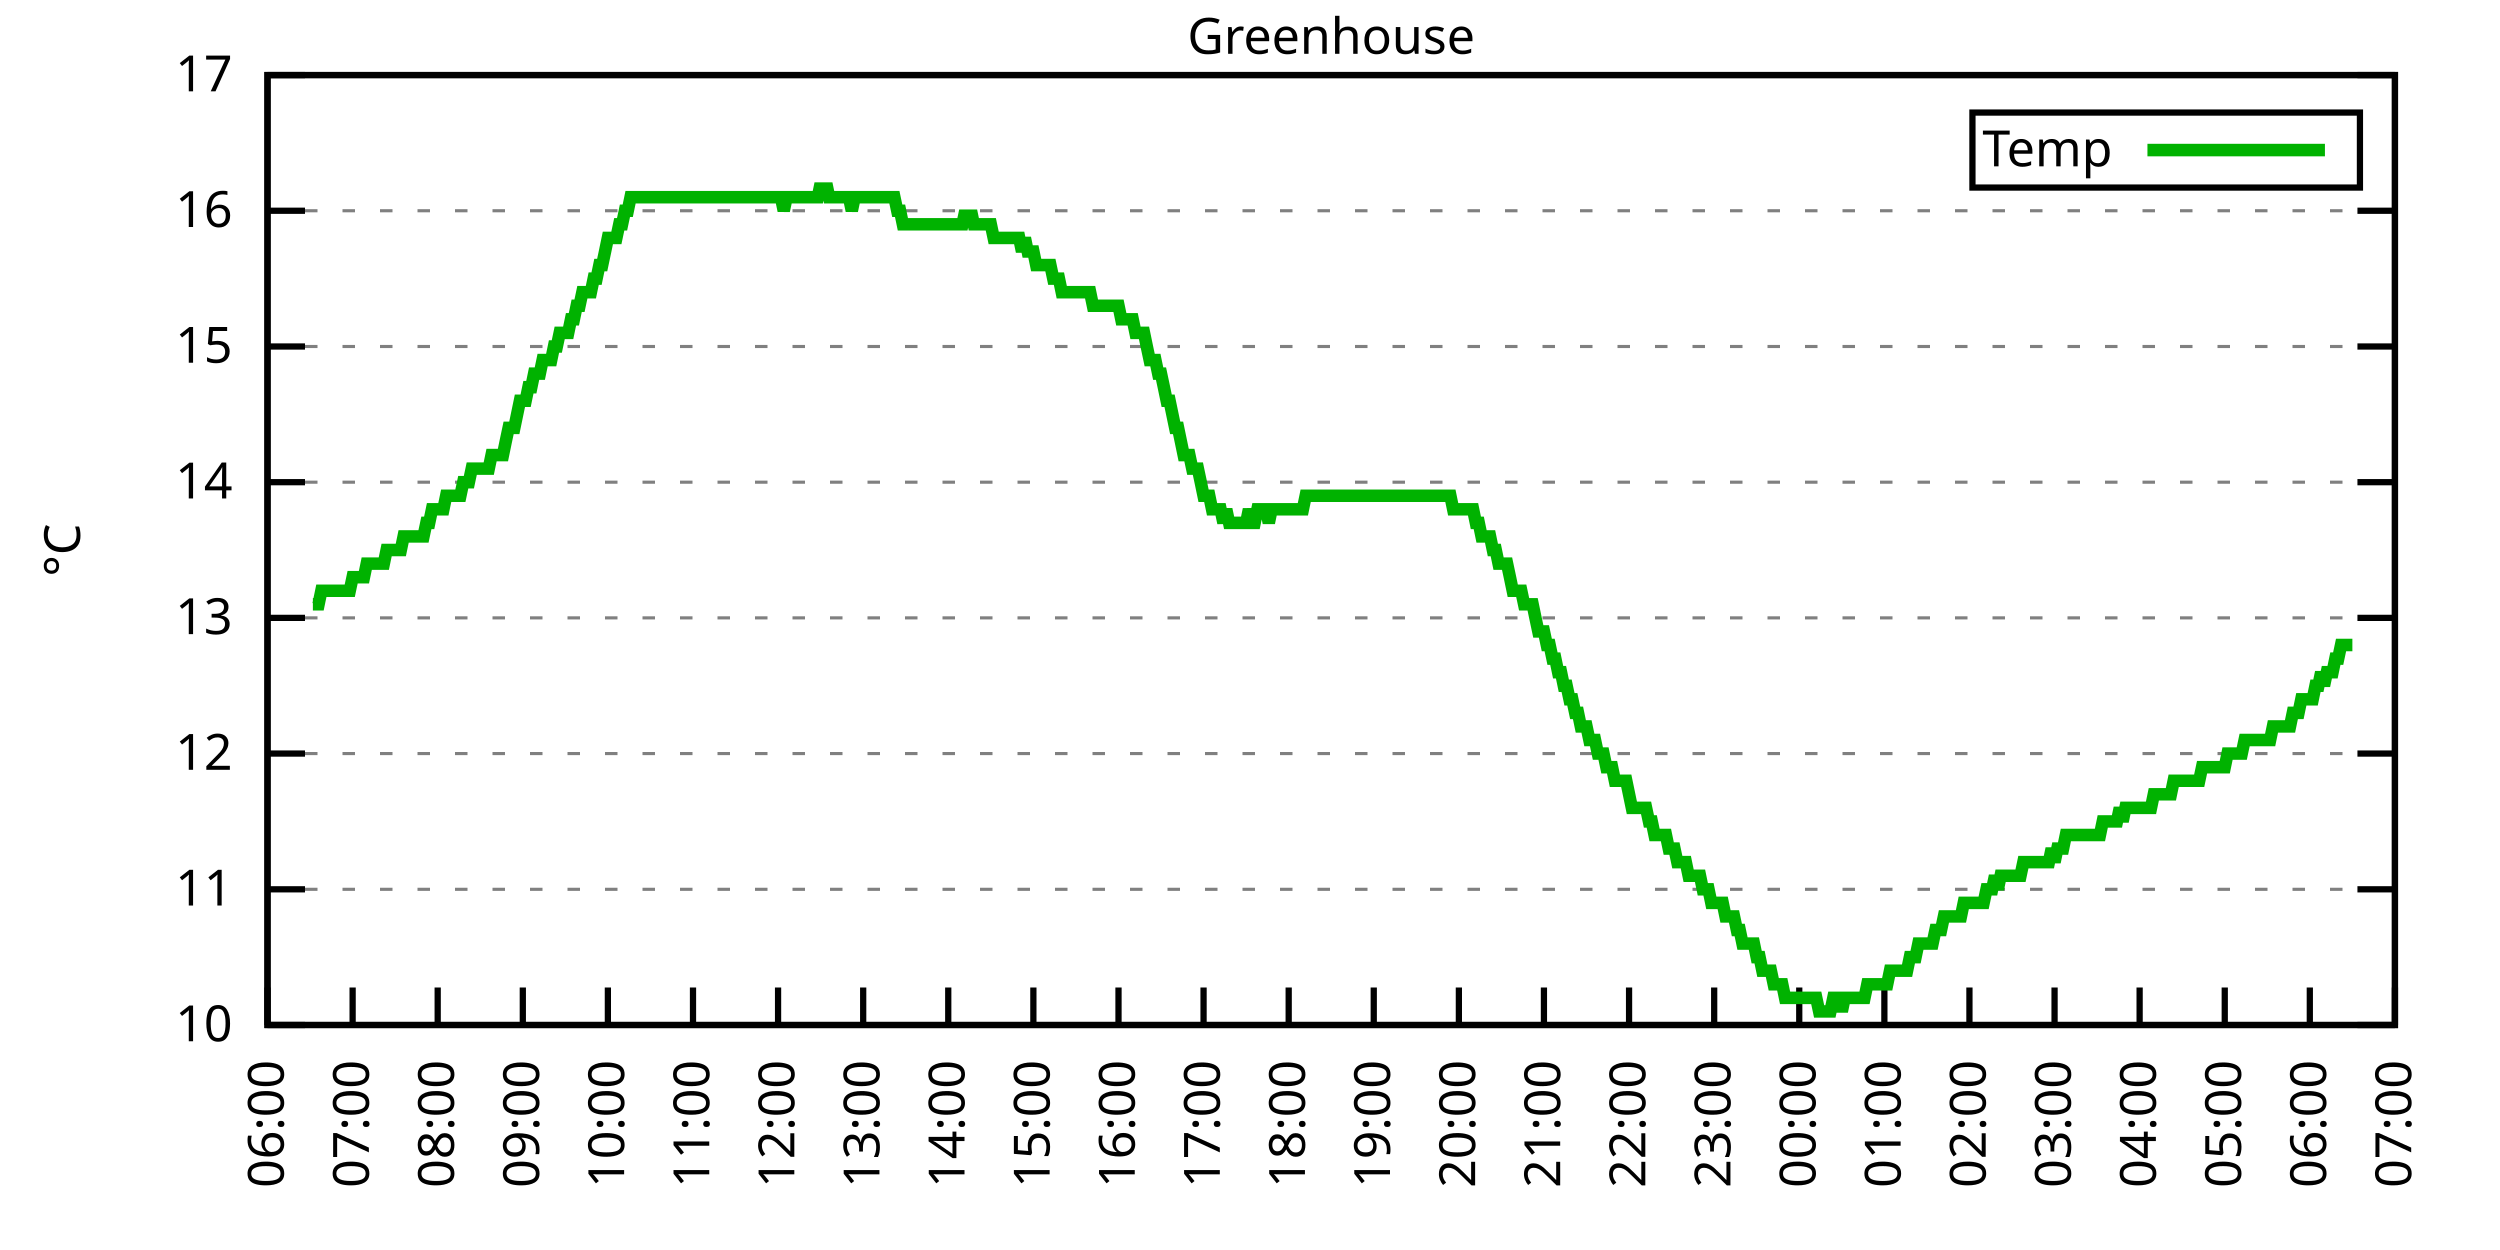
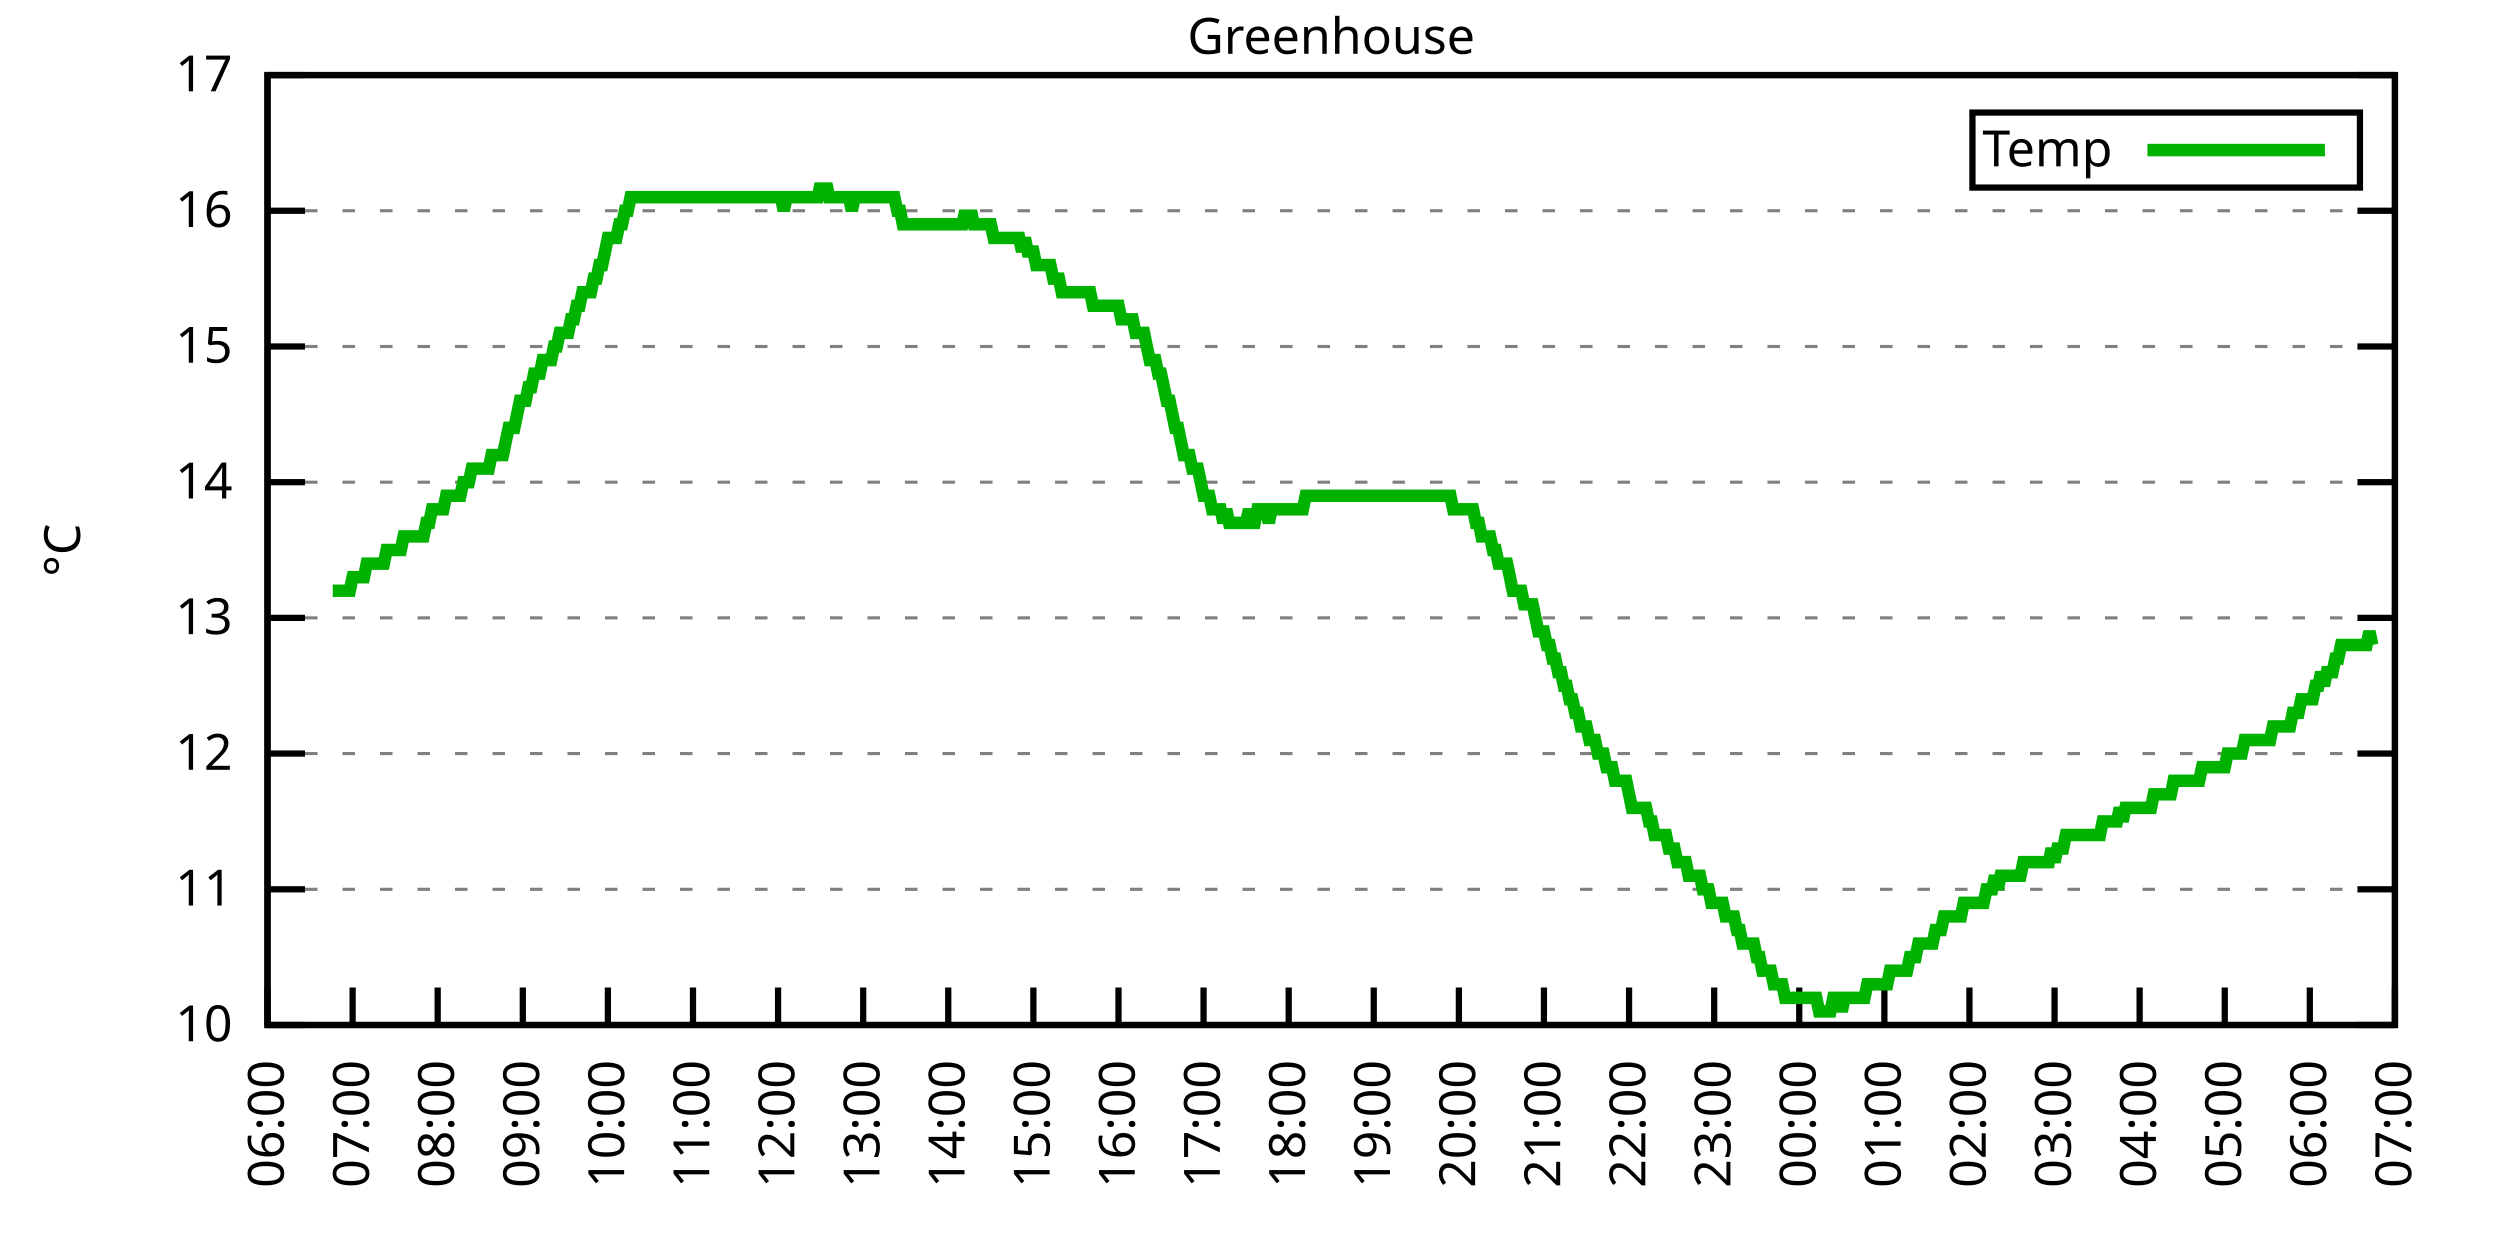
<svg xmlns="http://www.w3.org/2000/svg" xmlns:xlink="http://www.w3.org/1999/xlink" width="400" height="200" viewBox="0 0 400 200">
  <g id="gnuplot_canvas">
    <rect x="0" y="0" width="400" height="200" fill="none" />
    <defs>
      <circle id="gpDot" r="0.5" stroke-width="0.5" stroke="currentColor" />
      <path id="gpPt0" stroke-width="0.333" stroke="currentColor" d="M-1,0 h2 M0,-1 v2" />
      <path id="gpPt1" stroke-width="0.333" stroke="currentColor" d="M-1,-1 L1,1 M1,-1 L-1,1" />
      <path id="gpPt2" stroke-width="0.333" stroke="currentColor" d="M-1,0 L1,0 M0,-1 L0,1 M-1,-1 L1,1 M-1,1 L1,-1" />
      <rect id="gpPt3" stroke-width="0.333" stroke="currentColor" x="-1" y="-1" width="2" height="2" />
      <rect id="gpPt4" stroke-width="0.333" stroke="currentColor" fill="currentColor" x="-1" y="-1" width="2" height="2" />
      <circle id="gpPt5" stroke-width="0.333" stroke="currentColor" cx="0" cy="0" r="1" />
      <use xlink:href="#gpPt5" id="gpPt6" fill="currentColor" stroke="none" />
      <path id="gpPt7" stroke-width="0.333" stroke="currentColor" d="M0,-1.33 L-1.33,0.67 L1.33,0.67 z" />
      <use xlink:href="#gpPt7" id="gpPt8" fill="currentColor" stroke="none" />
      <use xlink:href="#gpPt7" id="gpPt9" stroke="currentColor" transform="rotate(180)" />
      <use xlink:href="#gpPt9" id="gpPt10" fill="currentColor" stroke="none" />
      <use xlink:href="#gpPt3" id="gpPt11" stroke="currentColor" transform="rotate(45)" />
      <use xlink:href="#gpPt11" id="gpPt12" fill="currentColor" stroke="none" />
      <path id="gpPt13" stroke-width="0.333" stroke="currentColor" d="M0,1.330 L1.265,0.411 L0.782,-1.067 L-0.782,-1.076 L-1.265,0.411 z" />
      <use xlink:href="#gpPt13" id="gpPt14" fill="currentColor" stroke="none" />
      <filter id="textbox" filterUnits="objectBoundingBox" x="0" y="0" height="1" width="1">
        <feFlood flood-color="white" flood-opacity="1" result="bgnd" />
        <feComposite in="SourceGraphic" in2="bgnd" operator="atop" />
      </filter>
      <filter id="greybox" filterUnits="objectBoundingBox" x="0" y="0" height="1" width="1">
        <feFlood flood-color="lightgrey" flood-opacity="1" result="grey" />
        <feComposite in="SourceGraphic" in2="grey" operator="atop" />
      </filter>
    </defs>
    <g fill="none" color="white" stroke="currentColor" stroke-width="1.00" stroke-linecap="butt" stroke-linejoin="miter">
</g>
    <g fill="none" color="black" stroke="currentColor" stroke-width="1.00" stroke-linecap="butt" stroke-linejoin="miter">
      <g stroke="none" shape-rendering="crispEdges">
        <polygon fill="rgb(255, 255, 255)" points="42.80,164.00 383.18,164.00 383.18,12.02 42.80,12.02 " />
      </g>
    </g>
    <g fill="none" color="black" stroke="currentColor" stroke-width="1.00" stroke-linecap="butt" stroke-linejoin="miter">
</g>
    <g fill="none" color="black" stroke="black" stroke-width="0.50" stroke-linecap="butt" stroke-linejoin="miter">
</g>
    <g fill="none" color="gray" stroke="currentColor" stroke-width="0.50" stroke-linecap="butt" stroke-linejoin="miter">
      <path stroke="gray" stroke-dasharray="2,4" class="gridline" d="M42.80,164.00 L383.19,164.00  " />
    </g>
    <g fill="none" color="gray" stroke="gray" stroke-width="1.00" stroke-linecap="butt" stroke-linejoin="miter">
</g>
    <g fill="none" color="black" stroke="currentColor" stroke-width="1.00" stroke-linecap="butt" stroke-linejoin="miter">
      <path stroke="black" d="M42.80,164.00 L48.80,164.00 M383.19,164.00 L377.19,164.00  " />
      <g transform="translate(37.20,166.60)" stroke="none" fill="black" font-family="Sans" font-size="8.00" text-anchor="end">
        <text>
          <tspan font-family="Sans"> 10</tspan>
        </text>
      </g>
    </g>
    <g fill="none" color="black" stroke="currentColor" stroke-width="1.00" stroke-linecap="butt" stroke-linejoin="miter">
</g>
    <g fill="none" color="black" stroke="black" stroke-width="0.50" stroke-linecap="butt" stroke-linejoin="miter">
</g>
    <g fill="none" color="gray" stroke="currentColor" stroke-width="0.50" stroke-linecap="butt" stroke-linejoin="miter">
      <path stroke="gray" stroke-dasharray="2,4" class="gridline" d="M42.80,142.29 L383.19,142.29  " />
    </g>
    <g fill="none" color="gray" stroke="gray" stroke-width="1.00" stroke-linecap="butt" stroke-linejoin="miter">
</g>
    <g fill="none" color="black" stroke="currentColor" stroke-width="1.00" stroke-linecap="butt" stroke-linejoin="miter">
      <path stroke="black" d="M42.80,142.29 L48.80,142.29 M383.19,142.29 L377.19,142.29  " />
      <g transform="translate(37.20,144.89)" stroke="none" fill="black" font-family="Sans" font-size="8.00" text-anchor="end">
        <text>
          <tspan font-family="Sans"> 11</tspan>
        </text>
      </g>
    </g>
    <g fill="none" color="black" stroke="currentColor" stroke-width="1.00" stroke-linecap="butt" stroke-linejoin="miter">
</g>
    <g fill="none" color="black" stroke="black" stroke-width="0.50" stroke-linecap="butt" stroke-linejoin="miter">
</g>
    <g fill="none" color="gray" stroke="currentColor" stroke-width="0.50" stroke-linecap="butt" stroke-linejoin="miter">
      <path stroke="gray" stroke-dasharray="2,4" class="gridline" d="M42.80,120.57 L383.19,120.57  " />
    </g>
    <g fill="none" color="gray" stroke="gray" stroke-width="1.00" stroke-linecap="butt" stroke-linejoin="miter">
</g>
    <g fill="none" color="black" stroke="currentColor" stroke-width="1.00" stroke-linecap="butt" stroke-linejoin="miter">
      <path stroke="black" d="M42.80,120.57 L48.80,120.57 M383.19,120.57 L377.19,120.57  " />
      <g transform="translate(37.20,123.17)" stroke="none" fill="black" font-family="Sans" font-size="8.00" text-anchor="end">
        <text>
          <tspan font-family="Sans"> 12</tspan>
        </text>
      </g>
    </g>
    <g fill="none" color="black" stroke="currentColor" stroke-width="1.00" stroke-linecap="butt" stroke-linejoin="miter">
</g>
    <g fill="none" color="black" stroke="black" stroke-width="0.50" stroke-linecap="butt" stroke-linejoin="miter">
</g>
    <g fill="none" color="gray" stroke="currentColor" stroke-width="0.50" stroke-linecap="butt" stroke-linejoin="miter">
      <path stroke="gray" stroke-dasharray="2,4" class="gridline" d="M42.80,98.86 L383.19,98.86  " />
    </g>
    <g fill="none" color="gray" stroke="gray" stroke-width="1.00" stroke-linecap="butt" stroke-linejoin="miter">
</g>
    <g fill="none" color="black" stroke="currentColor" stroke-width="1.00" stroke-linecap="butt" stroke-linejoin="miter">
      <path stroke="black" d="M42.80,98.86 L48.80,98.86 M383.19,98.86 L377.19,98.86  " />
      <g transform="translate(37.20,101.46)" stroke="none" fill="black" font-family="Sans" font-size="8.00" text-anchor="end">
        <text>
          <tspan font-family="Sans"> 13</tspan>
        </text>
      </g>
    </g>
    <g fill="none" color="black" stroke="currentColor" stroke-width="1.00" stroke-linecap="butt" stroke-linejoin="miter">
</g>
    <g fill="none" color="black" stroke="black" stroke-width="0.50" stroke-linecap="butt" stroke-linejoin="miter">
</g>
    <g fill="none" color="gray" stroke="currentColor" stroke-width="0.50" stroke-linecap="butt" stroke-linejoin="miter">
      <path stroke="gray" stroke-dasharray="2,4" class="gridline" d="M42.80,77.15 L383.19,77.15  " />
    </g>
    <g fill="none" color="gray" stroke="gray" stroke-width="1.00" stroke-linecap="butt" stroke-linejoin="miter">
</g>
    <g fill="none" color="black" stroke="currentColor" stroke-width="1.00" stroke-linecap="butt" stroke-linejoin="miter">
      <path stroke="black" d="M42.80,77.15 L48.80,77.15 M383.19,77.15 L377.19,77.15  " />
      <g transform="translate(37.20,79.75)" stroke="none" fill="black" font-family="Sans" font-size="8.00" text-anchor="end">
        <text>
          <tspan font-family="Sans"> 14</tspan>
        </text>
      </g>
    </g>
    <g fill="none" color="black" stroke="currentColor" stroke-width="1.00" stroke-linecap="butt" stroke-linejoin="miter">
</g>
    <g fill="none" color="black" stroke="black" stroke-width="0.50" stroke-linecap="butt" stroke-linejoin="miter">
</g>
    <g fill="none" color="gray" stroke="currentColor" stroke-width="0.50" stroke-linecap="butt" stroke-linejoin="miter">
      <path stroke="gray" stroke-dasharray="2,4" class="gridline" d="M42.80,55.44 L383.19,55.44  " />
    </g>
    <g fill="none" color="gray" stroke="gray" stroke-width="1.00" stroke-linecap="butt" stroke-linejoin="miter">
</g>
    <g fill="none" color="black" stroke="currentColor" stroke-width="1.00" stroke-linecap="butt" stroke-linejoin="miter">
      <path stroke="black" d="M42.80,55.44 L48.80,55.44 M383.19,55.44 L377.19,55.44  " />
      <g transform="translate(37.20,58.04)" stroke="none" fill="black" font-family="Sans" font-size="8.00" text-anchor="end">
        <text>
          <tspan font-family="Sans"> 15</tspan>
        </text>
      </g>
    </g>
    <g fill="none" color="black" stroke="currentColor" stroke-width="1.00" stroke-linecap="butt" stroke-linejoin="miter">
</g>
    <g fill="none" color="black" stroke="black" stroke-width="0.50" stroke-linecap="butt" stroke-linejoin="miter">
</g>
    <g fill="none" color="gray" stroke="currentColor" stroke-width="0.50" stroke-linecap="butt" stroke-linejoin="miter">
      <path stroke="gray" stroke-dasharray="2,4" class="gridline" d="M42.80,33.72 L383.19,33.72  " />
    </g>
    <g fill="none" color="gray" stroke="gray" stroke-width="1.00" stroke-linecap="butt" stroke-linejoin="miter">
</g>
    <g fill="none" color="black" stroke="currentColor" stroke-width="1.00" stroke-linecap="butt" stroke-linejoin="miter">
      <path stroke="black" d="M42.80,33.72 L48.80,33.72 M383.19,33.72 L377.19,33.72  " />
      <g transform="translate(37.20,36.32)" stroke="none" fill="black" font-family="Sans" font-size="8.00" text-anchor="end">
        <text>
          <tspan font-family="Sans"> 16</tspan>
        </text>
      </g>
    </g>
    <g fill="none" color="black" stroke="currentColor" stroke-width="1.00" stroke-linecap="butt" stroke-linejoin="miter">
</g>
    <g fill="none" color="black" stroke="black" stroke-width="0.50" stroke-linecap="butt" stroke-linejoin="miter">
</g>
    <g fill="none" color="gray" stroke="currentColor" stroke-width="0.50" stroke-linecap="butt" stroke-linejoin="miter">
      <path stroke="gray" stroke-dasharray="2,4" class="gridline" d="M42.80,12.01 L383.19,12.01  " />
    </g>
    <g fill="none" color="gray" stroke="gray" stroke-width="1.00" stroke-linecap="butt" stroke-linejoin="miter">
</g>
    <g fill="none" color="black" stroke="currentColor" stroke-width="1.00" stroke-linecap="butt" stroke-linejoin="miter">
      <path stroke="black" d="M42.80,12.01 L48.80,12.01 M383.19,12.01 L377.19,12.01  " />
      <g transform="translate(37.20,14.61)" stroke="none" fill="black" font-family="Sans" font-size="8.00" text-anchor="end">
        <text>
          <tspan font-family="Sans"> 17</tspan>
        </text>
      </g>
    </g>
    <g fill="none" color="black" stroke="currentColor" stroke-width="1.00" stroke-linecap="butt" stroke-linejoin="miter">
      <path stroke="black" d="M42.80,164.00 L42.80,158.00  " />
      <g transform="translate(45.40,169.60) rotate(270.00)" stroke="none" fill="black" font-family="Sans" font-size="8.00" text-anchor="end">
        <text>
          <tspan font-family="Sans">06:00</tspan>
        </text>
      </g>
    </g>
    <g fill="none" color="black" stroke="currentColor" stroke-width="1.00" stroke-linecap="butt" stroke-linejoin="miter">
      <path stroke="black" d="M56.42,164.00 L56.42,158.00  " />
      <g transform="translate(59.02,169.60) rotate(270.00)" stroke="none" fill="black" font-family="Sans" font-size="8.00" text-anchor="end">
        <text>
          <tspan font-family="Sans">07:00</tspan>
        </text>
      </g>
    </g>
    <g fill="none" color="black" stroke="currentColor" stroke-width="1.00" stroke-linecap="butt" stroke-linejoin="miter">
      <path stroke="black" d="M70.03,164.00 L70.03,158.00  " />
      <g transform="translate(72.63,169.60) rotate(270.00)" stroke="none" fill="black" font-family="Sans" font-size="8.00" text-anchor="end">
        <text>
          <tspan font-family="Sans">08:00</tspan>
        </text>
      </g>
    </g>
    <g fill="none" color="black" stroke="currentColor" stroke-width="1.00" stroke-linecap="butt" stroke-linejoin="miter">
      <path stroke="black" d="M83.65,164.00 L83.65,158.00  " />
      <g transform="translate(86.25,169.60) rotate(270.00)" stroke="none" fill="black" font-family="Sans" font-size="8.00" text-anchor="end">
        <text>
          <tspan font-family="Sans">09:00</tspan>
        </text>
      </g>
    </g>
    <g fill="none" color="black" stroke="currentColor" stroke-width="1.00" stroke-linecap="butt" stroke-linejoin="miter">
      <path stroke="black" d="M97.26,164.00 L97.26,158.00  " />
      <g transform="translate(99.86,169.60) rotate(270.00)" stroke="none" fill="black" font-family="Sans" font-size="8.00" text-anchor="end">
        <text>
          <tspan font-family="Sans">10:00</tspan>
        </text>
      </g>
    </g>
    <g fill="none" color="black" stroke="currentColor" stroke-width="1.00" stroke-linecap="butt" stroke-linejoin="miter">
      <path stroke="black" d="M110.88,164.00 L110.88,158.00  " />
      <g transform="translate(113.48,169.60) rotate(270.00)" stroke="none" fill="black" font-family="Sans" font-size="8.00" text-anchor="end">
        <text>
          <tspan font-family="Sans">11:00</tspan>
        </text>
      </g>
    </g>
    <g fill="none" color="black" stroke="currentColor" stroke-width="1.00" stroke-linecap="butt" stroke-linejoin="miter">
      <path stroke="black" d="M124.49,164.00 L124.49,158.00  " />
      <g transform="translate(127.09,169.60) rotate(270.00)" stroke="none" fill="black" font-family="Sans" font-size="8.00" text-anchor="end">
        <text>
          <tspan font-family="Sans">12:00</tspan>
        </text>
      </g>
    </g>
    <g fill="none" color="black" stroke="currentColor" stroke-width="1.00" stroke-linecap="butt" stroke-linejoin="miter">
      <path stroke="black" d="M138.11,164.00 L138.11,158.00  " />
      <g transform="translate(140.71,169.60) rotate(270.00)" stroke="none" fill="black" font-family="Sans" font-size="8.00" text-anchor="end">
        <text>
          <tspan font-family="Sans">13:00</tspan>
        </text>
      </g>
    </g>
    <g fill="none" color="black" stroke="currentColor" stroke-width="1.00" stroke-linecap="butt" stroke-linejoin="miter">
      <path stroke="black" d="M151.72,164.00 L151.72,158.00  " />
      <g transform="translate(154.32,169.60) rotate(270.00)" stroke="none" fill="black" font-family="Sans" font-size="8.00" text-anchor="end">
        <text>
          <tspan font-family="Sans">14:00</tspan>
        </text>
      </g>
    </g>
    <g fill="none" color="black" stroke="currentColor" stroke-width="1.00" stroke-linecap="butt" stroke-linejoin="miter">
      <path stroke="black" d="M165.34,164.00 L165.34,158.00  " />
      <g transform="translate(167.94,169.60) rotate(270.00)" stroke="none" fill="black" font-family="Sans" font-size="8.00" text-anchor="end">
        <text>
          <tspan font-family="Sans">15:00</tspan>
        </text>
      </g>
    </g>
    <g fill="none" color="black" stroke="currentColor" stroke-width="1.00" stroke-linecap="butt" stroke-linejoin="miter">
      <path stroke="black" d="M178.96,164.00 L178.96,158.00  " />
      <g transform="translate(181.56,169.60) rotate(270.00)" stroke="none" fill="black" font-family="Sans" font-size="8.00" text-anchor="end">
        <text>
          <tspan font-family="Sans">16:00</tspan>
        </text>
      </g>
    </g>
    <g fill="none" color="black" stroke="currentColor" stroke-width="1.00" stroke-linecap="butt" stroke-linejoin="miter">
      <path stroke="black" d="M192.57,164.00 L192.57,158.00  " />
      <g transform="translate(195.17,169.60) rotate(270.00)" stroke="none" fill="black" font-family="Sans" font-size="8.00" text-anchor="end">
        <text>
          <tspan font-family="Sans">17:00</tspan>
        </text>
      </g>
    </g>
    <g fill="none" color="black" stroke="currentColor" stroke-width="1.00" stroke-linecap="butt" stroke-linejoin="miter">
      <path stroke="black" d="M206.19,164.00 L206.19,158.00  " />
      <g transform="translate(208.79,169.60) rotate(270.00)" stroke="none" fill="black" font-family="Sans" font-size="8.00" text-anchor="end">
        <text>
          <tspan font-family="Sans">18:00</tspan>
        </text>
      </g>
    </g>
    <g fill="none" color="black" stroke="currentColor" stroke-width="1.00" stroke-linecap="butt" stroke-linejoin="miter">
      <path stroke="black" d="M219.80,164.00 L219.80,158.00  " />
      <g transform="translate(222.40,169.60) rotate(270.00)" stroke="none" fill="black" font-family="Sans" font-size="8.00" text-anchor="end">
        <text>
          <tspan font-family="Sans">19:00</tspan>
        </text>
      </g>
    </g>
    <g fill="none" color="black" stroke="currentColor" stroke-width="1.00" stroke-linecap="butt" stroke-linejoin="miter">
      <path stroke="black" d="M233.42,164.00 L233.42,158.00  " />
      <g transform="translate(236.02,169.60) rotate(270.00)" stroke="none" fill="black" font-family="Sans" font-size="8.00" text-anchor="end">
        <text>
          <tspan font-family="Sans">20:00</tspan>
        </text>
      </g>
    </g>
    <g fill="none" color="black" stroke="currentColor" stroke-width="1.00" stroke-linecap="butt" stroke-linejoin="miter">
      <path stroke="black" d="M247.03,164.00 L247.03,158.00  " />
      <g transform="translate(249.63,169.60) rotate(270.00)" stroke="none" fill="black" font-family="Sans" font-size="8.00" text-anchor="end">
        <text>
          <tspan font-family="Sans">21:00</tspan>
        </text>
      </g>
    </g>
    <g fill="none" color="black" stroke="currentColor" stroke-width="1.00" stroke-linecap="butt" stroke-linejoin="miter">
      <path stroke="black" d="M260.65,164.00 L260.65,158.00  " />
      <g transform="translate(263.25,169.60) rotate(270.00)" stroke="none" fill="black" font-family="Sans" font-size="8.00" text-anchor="end">
        <text>
          <tspan font-family="Sans">22:00</tspan>
        </text>
      </g>
    </g>
    <g fill="none" color="black" stroke="currentColor" stroke-width="1.00" stroke-linecap="butt" stroke-linejoin="miter">
      <path stroke="black" d="M274.27,164.00 L274.27,158.00  " />
      <g transform="translate(276.87,169.60) rotate(270.00)" stroke="none" fill="black" font-family="Sans" font-size="8.00" text-anchor="end">
        <text>
          <tspan font-family="Sans">23:00</tspan>
        </text>
      </g>
    </g>
    <g fill="none" color="black" stroke="currentColor" stroke-width="1.00" stroke-linecap="butt" stroke-linejoin="miter">
      <path stroke="black" d="M287.88,164.00 L287.88,158.00  " />
      <g transform="translate(290.48,169.60) rotate(270.00)" stroke="none" fill="black" font-family="Sans" font-size="8.00" text-anchor="end">
        <text>
          <tspan font-family="Sans">00:00</tspan>
        </text>
      </g>
    </g>
    <g fill="none" color="black" stroke="currentColor" stroke-width="1.00" stroke-linecap="butt" stroke-linejoin="miter">
      <path stroke="black" d="M301.50,164.00 L301.50,158.00  " />
      <g transform="translate(304.10,169.60) rotate(270.00)" stroke="none" fill="black" font-family="Sans" font-size="8.00" text-anchor="end">
        <text>
          <tspan font-family="Sans">01:00</tspan>
        </text>
      </g>
    </g>
    <g fill="none" color="black" stroke="currentColor" stroke-width="1.00" stroke-linecap="butt" stroke-linejoin="miter">
      <path stroke="black" d="M315.11,164.00 L315.11,158.00  " />
      <g transform="translate(317.71,169.60) rotate(270.00)" stroke="none" fill="black" font-family="Sans" font-size="8.00" text-anchor="end">
        <text>
          <tspan font-family="Sans">02:00</tspan>
        </text>
      </g>
    </g>
    <g fill="none" color="black" stroke="currentColor" stroke-width="1.00" stroke-linecap="butt" stroke-linejoin="miter">
      <path stroke="black" d="M328.73,164.00 L328.73,158.00  " />
      <g transform="translate(331.33,169.60) rotate(270.00)" stroke="none" fill="black" font-family="Sans" font-size="8.00" text-anchor="end">
        <text>
          <tspan font-family="Sans">03:00</tspan>
        </text>
      </g>
    </g>
    <g fill="none" color="black" stroke="currentColor" stroke-width="1.00" stroke-linecap="butt" stroke-linejoin="miter">
      <path stroke="black" d="M342.34,164.00 L342.34,158.00  " />
      <g transform="translate(344.94,169.60) rotate(270.00)" stroke="none" fill="black" font-family="Sans" font-size="8.00" text-anchor="end">
        <text>
          <tspan font-family="Sans">04:00</tspan>
        </text>
      </g>
    </g>
    <g fill="none" color="black" stroke="currentColor" stroke-width="1.00" stroke-linecap="butt" stroke-linejoin="miter">
      <path stroke="black" d="M355.96,164.00 L355.96,158.00  " />
      <g transform="translate(358.56,169.60) rotate(270.00)" stroke="none" fill="black" font-family="Sans" font-size="8.00" text-anchor="end">
        <text>
          <tspan font-family="Sans">05:00</tspan>
        </text>
      </g>
    </g>
    <g fill="none" color="black" stroke="currentColor" stroke-width="1.00" stroke-linecap="butt" stroke-linejoin="miter">
      <path stroke="black" d="M369.57,164.00 L369.57,158.00  " />
      <g transform="translate(372.17,169.60) rotate(270.00)" stroke="none" fill="black" font-family="Sans" font-size="8.00" text-anchor="end">
        <text>
          <tspan font-family="Sans">06:00</tspan>
        </text>
      </g>
    </g>
    <g fill="none" color="black" stroke="currentColor" stroke-width="1.00" stroke-linecap="butt" stroke-linejoin="miter">
      <path stroke="black" d="M383.19,164.00 L383.19,158.00  " />
      <g transform="translate(385.79,169.60) rotate(270.00)" stroke="none" fill="black" font-family="Sans" font-size="8.00" text-anchor="end">
        <text>
          <tspan font-family="Sans">07:00</tspan>
        </text>
      </g>
    </g>
    <g fill="none" color="black" stroke="currentColor" stroke-width="1.00" stroke-linecap="butt" stroke-linejoin="miter">
</g>
    <g fill="none" color="black" stroke="currentColor" stroke-width="1.00" stroke-linecap="butt" stroke-linejoin="miter">
      <path stroke="black" d="M42.80,12.01 L42.80,164.00 L383.19,164.00 L383.19,12.01 L42.80,12.01 Z  " />
    </g>
    <g fill="none" color="black" stroke="currentColor" stroke-width="1.00" stroke-linecap="butt" stroke-linejoin="miter">
</g>
    <g fill="none" color="black" stroke="currentColor" stroke-width="1.00" stroke-linecap="butt" stroke-linejoin="miter">
      <path stroke="black" d="M315.59,30.01 L315.59,18.01 L377.59,18.01 L377.59,30.01 L315.59,30.01 Z  " />
    </g>
    <g id="Greenhouse_plot_1">
      <g fill="none" color="white" stroke="black" stroke-width="2.00" stroke-linecap="butt" stroke-linejoin="miter">
</g>
      <g fill="none" color="black" stroke="currentColor" stroke-width="2.00" stroke-linecap="butt" stroke-linejoin="miter">
        <g transform="translate(337.99,26.61)" stroke="none" fill="black" font-family="Sans" font-size="8.00" text-anchor="end">
          <text>
            <tspan font-family="Sans">Temp</tspan>
          </text>
        </g>
      </g>
      <g fill="none" color="black" stroke="currentColor" stroke-width="2.00" stroke-linecap="butt" stroke-linejoin="miter">
-         <path stroke="rgb(  0, 178,   0)" d="M343.59,24.01 L371.99,24.01 M50.06,96.69 L50.52,96.69 L50.97,96.69 L51.42,94.52 L51.88,94.52 L52.33,94.52   L52.78,94.52 L53.24,94.52 L53.69,94.52 L54.15,94.52 L54.60,94.52 L55.05,94.52 L55.51,94.52 L55.96,94.52   L56.42,92.35 L56.87,92.35 L57.32,92.35 L57.78,92.35 L58.23,92.35 L58.68,90.18 L59.14,90.18 L59.59,90.18   L60.05,90.18 L60.50,90.18 L60.95,90.18 L61.41,90.18 L61.86,88.00 L62.32,88.00 L62.77,88.00 L63.22,88.00   L63.68,88.00 L64.13,88.00 L64.58,85.83 L65.04,85.83 L65.49,85.83 L65.95,85.83 L66.40,85.83 L66.85,85.83   L67.31,85.83 L67.76,85.83 L68.22,83.66 L68.67,83.66 L69.12,81.49 L69.58,81.49 L70.03,81.49 L70.49,81.49   L70.94,81.49 L71.39,79.32 L71.85,79.32 L72.30,79.32 L72.75,79.32 L73.21,79.32 L73.66,79.32 L74.12,77.15   L74.57,77.15 L75.02,77.15 L75.48,74.98 L75.93,74.98 L76.39,74.98 L76.84,74.98 L77.29,74.98 L77.75,74.98   L78.20,74.98 L78.65,72.81 L79.11,72.81 L79.56,72.81 L80.02,72.81 L80.47,72.81 L80.92,70.63 L81.38,68.46   L81.83,68.46 L82.29,68.46 L82.74,66.29 L83.19,64.12 L83.65,64.12 L84.10,64.12 L84.55,61.95 L85.01,61.95   L85.46,59.78 L85.92,59.78 L86.37,59.78 L86.82,57.61 L87.28,57.61 L87.73,57.61 L88.19,57.61 L88.64,55.44   L89.09,55.44 L89.55,53.26 L90.00,53.26 L90.45,53.26 L90.91,53.26 L91.36,51.09 L91.82,51.09 L92.27,48.92   L92.72,48.92 L93.18,46.75 L93.63,46.75 L94.09,46.75 L94.54,46.75 L94.99,44.58 L95.45,44.58 L95.90,42.41   L96.35,42.41 L96.81,40.24 L97.26,38.07 L97.72,38.07 L98.17,38.07 L98.62,38.07 L99.08,35.89 L99.53,35.89   L99.99,33.72 L100.44,33.72 L100.89,31.55 L101.35,31.55 L101.80,31.55 L102.25,31.55 L102.71,31.55 L103.16,31.55   L103.62,31.55 L104.07,31.55 L104.52,31.55 L104.98,31.55 L105.43,31.55 L105.89,31.55 L106.34,31.55 L106.79,31.55   L107.25,31.55 L107.70,31.55 L108.15,31.55 L108.61,31.55 L109.06,31.55 L109.52,31.55 L109.97,31.55 L110.42,31.55   L110.88,31.55 L111.33,31.55 L111.79,31.55 L112.24,31.55 L112.69,31.55 L113.15,31.55 L113.60,31.55 L114.05,31.55   L114.51,31.55 L114.96,31.55 L115.42,31.55 L115.87,31.55 L116.32,31.55 L116.78,31.55 L117.23,31.55 L117.69,31.55   L118.14,31.55 L118.59,31.55 L119.05,31.55 L119.50,31.55 L119.96,31.55 L120.41,31.55 L120.86,31.55 L121.32,31.55   L121.77,31.55 L122.22,31.55 L122.68,31.55 L123.13,31.55 L123.59,31.55 L124.04,31.55 L124.49,31.55 L124.95,31.55   L125.40,33.72 L125.86,31.55 L126.31,31.55 L126.76,31.55 L127.22,31.55 L127.67,31.55 L128.12,31.55 L128.58,31.55   L129.03,31.55 L129.49,31.55 L129.94,31.55 L130.39,31.55 L130.85,31.55 L131.30,29.38 L131.76,31.55 L132.21,29.38   L132.66,31.55 L133.12,31.55 L133.57,31.55 L134.02,31.55 L134.48,31.55 L134.93,31.55 L135.39,31.55 L135.84,31.55   L136.29,33.72 L136.75,31.55 L137.20,31.55 L137.66,31.55 L138.11,31.55 L138.56,31.55 L139.02,31.55 L139.47,31.55   L139.92,31.55 L140.38,31.55 L140.83,31.55 L141.29,31.55 L141.74,31.55 L142.19,31.55 L142.65,31.55 L143.10,31.55   L143.56,33.72 L144.01,33.72 L144.46,35.89 L144.92,35.89 L145.37,35.89 L145.82,35.89 L146.28,35.89 L146.73,35.89   L147.19,35.89 L147.64,35.89 L148.09,35.89 L148.55,35.89 L149.00,35.89 L149.46,35.89 L149.91,35.89 L150.36,35.89   L150.82,35.89 L151.27,35.89 L151.72,35.89 L152.18,35.89 L152.63,35.89 L153.09,35.89 L153.54,35.89 L153.99,35.89   L154.45,33.72 L154.90,35.89 L155.36,33.72 L155.81,35.89 L156.26,35.89 L156.72,35.89 L157.17,35.89 L157.62,35.89   L158.08,35.89 L158.53,35.89 L158.99,38.07 L159.44,38.07 L159.89,38.07 L160.35,38.07 L160.80,38.07 L161.26,38.07   L161.71,38.07 L162.16,38.07 L162.62,38.07 L163.07,38.07 L163.52,40.24 L163.98,38.07 L164.43,40.24 L164.89,40.24   L165.34,40.24 L165.79,42.41 L166.25,42.41 L166.70,42.41 L167.16,42.41 L167.61,42.41 L168.06,42.41 L168.52,44.58   L168.97,44.58 L169.43,44.58 L169.88,46.75 L170.33,46.75 L170.79,46.75 L171.24,46.75 L171.69,46.75 L172.15,46.75   L172.60,46.75 L173.06,46.75 L173.51,46.75 L173.96,46.75 L174.42,46.75 L174.87,48.92 L175.33,48.92 L175.78,48.92   L176.23,48.92 L176.69,48.92 L177.14,48.92 L177.59,48.92 L178.05,48.92 L178.50,48.92 L178.96,48.92 L179.41,51.09   L179.86,51.09 L180.32,51.09 L180.77,51.09 L181.23,51.09 L181.68,53.26 L182.13,53.26 L182.59,53.26 L183.04,53.26   L183.49,55.44 L183.95,57.61 L184.40,57.61 L184.86,57.61 L185.31,59.78 L185.76,59.78 L186.22,61.95 L186.67,64.12   L187.13,64.12 L187.58,66.29 L188.03,68.46 L188.49,68.46 L188.94,70.63 L189.39,72.81 L189.85,72.81 L190.30,72.81   L190.76,74.98 L191.21,74.98 L191.66,74.98 L192.12,77.15 L192.57,79.32 L193.03,79.32 L193.48,79.32 L193.93,81.49   L194.39,81.49 L194.84,81.49 L195.29,81.49 L195.75,83.66 L196.20,81.49 L196.66,83.66 L197.11,83.66 L197.56,83.66   L198.02,83.66 L198.47,83.66 L198.93,83.66 L199.38,83.66 L199.83,81.49 L200.29,83.66 L200.74,83.66 L201.19,81.49   L201.65,81.49 L202.10,81.49 L202.56,81.49 L203.01,83.66 L203.46,81.49 L203.92,81.49 L204.37,81.49 L204.83,81.49   L205.28,81.49 L205.73,81.49 L206.19,81.49 L206.64,81.49 L207.09,81.49 L207.55,81.49 L208.00,81.49 L208.46,81.49   L208.91,79.32 L209.36,79.32 L209.82,79.32 L210.27,79.32 L210.73,79.32 L211.18,79.32 L211.63,79.32 L212.09,79.32   L212.54,79.32 L213.00,79.32 L213.45,79.32 L213.90,79.32 L214.36,79.32 L214.81,79.32 L215.26,79.32 L215.72,79.32   L216.17,79.32 L216.63,79.32 L217.08,79.32 L217.53,79.32 L217.99,79.32 L218.44,79.32 L218.90,79.32 L219.35,79.32   L219.80,79.32 L220.26,79.32 L220.71,79.32 L221.16,79.32 L221.62,79.32 L222.07,79.32 L222.53,79.32 L222.98,79.32   L223.43,79.32 L223.89,79.32 L224.34,79.32 L224.80,79.32 L225.25,79.32 L225.70,79.32 L226.16,79.32 L226.61,79.32   L227.06,79.32 L227.52,79.32 L227.97,79.32 L228.43,79.32 L228.88,79.32 L229.33,79.32 L229.79,79.32 L230.24,79.32   L230.70,79.32 L231.15,79.32 L231.60,79.32 L232.06,79.32 L232.51,81.49 L232.96,81.49 L233.42,81.49 L233.87,81.49   L234.33,81.49 L234.78,81.49 L235.23,81.49 L235.69,81.49 L236.14,83.66 L236.60,83.66 L237.05,85.83 L237.50,85.83   L237.96,85.83 L238.41,85.83 L238.86,88.00 L239.32,88.00 L239.77,90.18 L240.23,90.18 L240.68,90.18 L241.13,90.18   L241.59,92.35 L242.04,94.52 L242.50,94.52 L242.95,94.52 L243.40,94.52 L243.86,96.69 L244.31,96.69 L244.76,96.69   L245.22,96.69 L245.67,98.86 L246.13,101.03 L246.58,101.03 L247.03,101.03 L247.49,103.20 L247.94,103.20 L248.40,105.38   L248.85,105.38 L249.30,107.55 L249.76,107.55 L250.21,109.72 L250.66,109.72 L251.12,111.89 L251.57,111.89 L252.03,114.06   L252.48,114.06 L252.93,116.23 L253.39,116.23 L253.84,116.23 L254.30,118.40 L254.75,118.40 L255.20,118.40 L255.66,120.57   L256.11,120.57 L256.56,120.57 L257.02,122.75 L257.47,122.75 L257.93,122.75 L258.38,124.92 L258.83,124.92 L259.29,124.92   L259.74,124.92 L260.20,124.92 L260.65,127.09 L261.10,129.26 L261.56,129.26 L262.01,129.26 L262.47,129.26 L262.92,129.26   L263.37,129.26 L263.83,131.43 L264.28,131.43 L264.73,133.60 L265.19,133.60 L265.64,133.60 L266.10,133.60 L266.55,133.60   L267.00,135.77 L267.46,135.77 L267.91,135.77 L268.37,137.94 L268.82,137.94 L269.27,137.94 L269.73,137.94 L270.18,140.12   L270.63,140.12 L271.09,140.12 L271.54,140.12 L272.00,140.12 L272.45,142.29 L272.90,142.29 L273.36,142.29 L273.81,144.46   L274.27,144.46 L274.72,144.46 L275.17,144.46 L275.63,144.46 L276.08,146.63 L276.53,146.63 L276.99,146.63 L277.44,146.63   L277.90,148.80 L278.35,148.80 L278.80,150.97 L279.26,150.97 L279.71,150.97 L280.17,150.97 L280.62,150.97 L281.07,153.14   L281.53,153.14 L281.98,155.31 L282.43,155.31 L282.89,155.31 L283.34,155.31 L283.80,157.49 L284.25,157.49 L284.70,157.49   L285.16,157.49 L285.61,159.66 L286.07,159.66 L286.52,159.66 L286.97,159.66 L287.43,159.66 L287.88,159.66 L288.33,159.66   L288.79,159.66 L289.24,159.66 L289.70,159.66 L290.15,159.66 L290.60,159.66 L291.06,161.83 L291.51,161.83 L291.97,161.83   L292.42,161.83 L292.87,161.83 L293.33,159.66 L293.78,159.66 L294.23,159.66 L294.69,161.83 L295.14,159.66 L295.60,159.66   L296.05,159.66 L296.50,159.66 L296.96,159.66 L297.41,159.66 L297.87,159.66 L298.32,159.66 L298.77,157.49 L299.23,157.49   L299.68,157.49 L300.13,157.49 L300.59,157.49 L301.04,157.49 L301.50,157.49 L301.95,157.49 L302.40,155.31 L302.86,155.31   L303.31,155.31 L303.77,155.31 L304.22,155.31 L304.67,155.31 L305.13,155.31 L305.58,153.14 L306.03,153.14 L306.49,153.14   L306.94,150.97 L307.40,150.97 L307.85,150.97 L308.30,150.97 L308.76,150.97 L309.21,150.97 L309.67,148.80 L310.12,148.80   L310.57,148.80 L311.03,146.63 L311.48,146.63 L311.94,146.63 L312.39,146.63 L312.84,146.63 L313.30,146.63 L313.75,146.63   L314.20,144.46 L314.66,144.46 L315.11,144.46 L315.57,144.46 L316.02,144.46 L316.47,144.46 L316.93,144.46 L317.38,144.46   L317.84,142.29 L318.29,142.29 L318.74,142.29 L319.20,140.12 L319.65,142.29 L320.10,140.12 L320.56,140.12 L321.01,140.12   L321.47,140.12 L321.92,140.12 L322.37,140.12 L322.83,140.12 L323.28,140.12 L323.74,137.94 L324.19,137.94 L324.64,137.94   L325.10,137.94 L325.55,137.94 L326.00,137.94 L326.46,137.94 L326.91,137.94 L327.37,137.94 L327.82,137.94 L328.27,135.77   L328.73,137.94 L329.18,135.77 L329.64,135.77 L330.09,135.77 L330.54,133.60 L331.00,133.60 L331.45,133.60 L331.90,133.60   L332.36,133.60 L332.81,133.60 L333.27,133.60 L333.72,133.60 L334.17,133.60 L334.63,133.60 L335.08,133.60 L335.54,133.60   L335.99,133.60 L336.44,131.43 L336.90,131.43 L337.35,131.43 L337.80,131.43 L338.26,131.43 L338.71,131.43 L339.17,129.26   L339.62,131.43 L340.07,129.26 L340.53,129.26 L340.98,129.26 L341.44,129.26 L341.89,129.26 L342.34,129.26 L342.80,129.26   L343.25,129.26 L343.70,129.26 L344.16,129.26 L344.61,127.09 L345.07,127.09 L345.52,127.09 L345.97,127.09 L346.43,127.09   L346.88,127.09 L347.34,127.09 L347.79,124.92 L348.24,124.92 L348.70,124.92 L349.15,124.92 L349.60,124.92 L350.06,124.92   L350.51,124.92 L350.97,124.92 L351.42,124.92 L351.87,124.92 L352.33,122.75 L352.78,122.75 L353.24,122.75 L353.69,122.75   L354.14,122.75 L354.60,122.75 L355.05,122.75 L355.50,122.75 L355.96,122.75 L356.41,120.57 L356.87,120.57 L357.32,120.57   L357.77,120.57 L358.23,120.57 L358.68,120.57 L359.14,118.40 L359.59,118.40 L360.04,118.40 L360.50,118.40 L360.95,118.40   L361.41,118.40 L361.86,118.40 L362.31,118.40 L362.77,118.40 L363.22,118.40 L363.67,116.23 L364.13,116.23 L364.58,116.23   L365.04,116.23 L365.49,116.23 L365.94,116.23 L366.40,116.23 L366.85,114.06 L367.31,114.06 L367.76,114.06 L368.21,111.89   L368.67,111.89 L369.12,111.89 L369.57,111.89 L370.03,111.89 L370.48,109.72 L370.94,109.72 L371.39,107.55 L371.84,109.72   L372.30,107.55 L372.75,107.55 L373.21,107.55 L373.66,105.38 L374.11,105.38 L374.57,103.20 L375.02,103.20 L375.47,103.20   L375.93,103.20 L376.38,103.20  " />
+         <path stroke="rgb(  0, 178,   0)" d="M343.59,24.01 L371.99,24.01 M53.24,94.52 L53.69,94.52 L54.15,94.52 L54.60,94.52 L55.05,94.52 L55.51,94.52   L55.96,94.52 L56.42,92.35 L56.87,92.35 L57.32,92.35 L57.78,92.35 L58.23,92.35 L58.68,90.18 L59.14,90.18   L59.59,90.18 L60.05,90.18 L60.50,90.18 L60.95,90.18 L61.41,90.18 L61.86,88.00 L62.32,88.00 L62.77,88.00   L63.22,88.00 L63.68,88.00 L64.13,88.00 L64.58,85.83 L65.04,85.83 L65.49,85.83 L65.95,85.83 L66.40,85.83   L66.85,85.83 L67.31,85.83 L67.76,85.83 L68.22,83.66 L68.67,83.66 L69.12,81.49 L69.58,81.49 L70.03,81.49   L70.49,81.49 L70.94,81.49 L71.39,79.32 L71.85,79.32 L72.30,79.32 L72.75,79.32 L73.21,79.32 L73.66,79.32   L74.12,77.15 L74.57,77.15 L75.02,77.15 L75.48,74.98 L75.93,74.98 L76.39,74.98 L76.84,74.98 L77.29,74.98   L77.75,74.98 L78.20,74.98 L78.65,72.81 L79.11,72.81 L79.56,72.81 L80.02,72.81 L80.47,72.81 L80.92,70.63   L81.38,68.46 L81.83,68.46 L82.29,68.46 L82.74,66.29 L83.19,64.12 L83.65,64.12 L84.10,64.12 L84.55,61.95   L85.01,61.95 L85.46,59.78 L85.92,59.78 L86.37,59.78 L86.82,57.61 L87.28,57.61 L87.73,57.61 L88.19,57.61   L88.64,55.44 L89.09,55.44 L89.55,53.26 L90.00,53.26 L90.45,53.26 L90.91,53.26 L91.36,51.09 L91.82,51.09   L92.27,48.92 L92.72,48.92 L93.18,46.75 L93.63,46.75 L94.09,46.75 L94.54,46.75 L94.99,44.58 L95.45,44.58   L95.90,42.41 L96.35,42.41 L96.81,40.24 L97.26,38.07 L97.72,38.07 L98.17,38.07 L98.62,38.07 L99.08,35.89   L99.53,35.89 L99.99,33.72 L100.44,33.72 L100.89,31.55 L101.35,31.55 L101.80,31.55 L102.25,31.55 L102.71,31.55   L103.16,31.55 L103.62,31.55 L104.07,31.55 L104.52,31.55 L104.98,31.55 L105.43,31.55 L105.89,31.55 L106.34,31.55   L106.79,31.55 L107.25,31.55 L107.70,31.55 L108.15,31.55 L108.61,31.55 L109.06,31.55 L109.52,31.55 L109.97,31.55   L110.42,31.55 L110.88,31.55 L111.33,31.55 L111.79,31.55 L112.24,31.55 L112.69,31.55 L113.15,31.55 L113.60,31.55   L114.05,31.55 L114.51,31.55 L114.96,31.55 L115.42,31.55 L115.87,31.55 L116.32,31.55 L116.78,31.55 L117.23,31.55   L117.69,31.55 L118.14,31.55 L118.59,31.55 L119.05,31.55 L119.50,31.55 L119.96,31.55 L120.41,31.55 L120.86,31.55   L121.32,31.55 L121.77,31.55 L122.22,31.55 L122.68,31.55 L123.13,31.55 L123.59,31.55 L124.04,31.55 L124.49,31.55   L124.95,31.55 L125.40,33.72 L125.86,31.55 L126.31,31.55 L126.76,31.55 L127.22,31.55 L127.67,31.55 L128.12,31.55   L128.58,31.55 L129.03,31.55 L129.49,31.55 L129.94,31.55 L130.39,31.55 L130.85,31.55 L131.30,29.38 L131.76,31.55   L132.21,29.38 L132.66,31.55 L133.12,31.55 L133.57,31.55 L134.02,31.55 L134.48,31.55 L134.93,31.55 L135.39,31.55   L135.84,31.55 L136.29,33.72 L136.75,31.55 L137.20,31.55 L137.66,31.55 L138.11,31.55 L138.56,31.55 L139.02,31.55   L139.47,31.55 L139.92,31.55 L140.38,31.55 L140.83,31.55 L141.29,31.55 L141.74,31.55 L142.19,31.55 L142.65,31.55   L143.10,31.55 L143.56,33.72 L144.01,33.72 L144.46,35.89 L144.92,35.89 L145.37,35.89 L145.82,35.89 L146.28,35.89   L146.73,35.89 L147.19,35.89 L147.64,35.89 L148.09,35.89 L148.55,35.89 L149.00,35.89 L149.46,35.89 L149.91,35.89   L150.36,35.89 L150.82,35.89 L151.27,35.89 L151.72,35.89 L152.18,35.89 L152.63,35.89 L153.09,35.89 L153.54,35.89   L153.99,35.89 L154.45,33.72 L154.90,35.89 L155.36,33.72 L155.81,35.89 L156.26,35.89 L156.72,35.89 L157.17,35.89   L157.62,35.89 L158.08,35.89 L158.53,35.89 L158.99,38.07 L159.44,38.07 L159.89,38.07 L160.35,38.07 L160.80,38.07   L161.26,38.07 L161.71,38.07 L162.16,38.07 L162.62,38.07 L163.07,38.07 L163.52,40.24 L163.98,38.07 L164.43,40.24   L164.89,40.24 L165.34,40.24 L165.79,42.41 L166.25,42.41 L166.70,42.41 L167.16,42.41 L167.61,42.41 L168.06,42.41   L168.52,44.58 L168.97,44.58 L169.43,44.58 L169.88,46.75 L170.33,46.75 L170.79,46.75 L171.24,46.75 L171.69,46.75   L172.15,46.75 L172.60,46.75 L173.06,46.75 L173.51,46.75 L173.96,46.75 L174.42,46.75 L174.87,48.92 L175.33,48.92   L175.78,48.92 L176.23,48.92 L176.69,48.92 L177.14,48.92 L177.59,48.92 L178.05,48.92 L178.50,48.92 L178.96,48.92   L179.41,51.09 L179.86,51.09 L180.32,51.09 L180.77,51.09 L181.23,51.09 L181.68,53.26 L182.13,53.26 L182.59,53.26   L183.04,53.26 L183.49,55.44 L183.95,57.61 L184.40,57.61 L184.86,57.61 L185.31,59.78 L185.76,59.78 L186.22,61.95   L186.67,64.12 L187.13,64.12 L187.58,66.29 L188.03,68.46 L188.49,68.46 L188.94,70.63 L189.39,72.81 L189.85,72.81   L190.30,72.81 L190.76,74.98 L191.21,74.98 L191.66,74.98 L192.12,77.15 L192.57,79.32 L193.03,79.32 L193.48,79.32   L193.93,81.49 L194.39,81.49 L194.84,81.49 L195.29,81.49 L195.75,83.66 L196.20,81.49 L196.66,83.66 L197.11,83.66   L197.56,83.66 L198.02,83.66 L198.47,83.66 L198.93,83.66 L199.38,83.66 L199.83,81.49 L200.29,83.66 L200.74,83.66   L201.19,81.49 L201.65,81.49 L202.10,81.49 L202.56,81.49 L203.01,83.66 L203.46,81.49 L203.92,81.49 L204.37,81.49   L204.83,81.49 L205.28,81.49 L205.73,81.49 L206.19,81.49 L206.64,81.49 L207.09,81.49 L207.55,81.49 L208.00,81.49   L208.46,81.49 L208.91,79.32 L209.36,79.32 L209.82,79.32 L210.27,79.32 L210.73,79.32 L211.18,79.32 L211.63,79.32   L212.09,79.32 L212.54,79.32 L213.00,79.32 L213.45,79.32 L213.90,79.32 L214.36,79.32 L214.81,79.32 L215.26,79.32   L215.72,79.32 L216.17,79.32 L216.63,79.32 L217.08,79.32 L217.53,79.32 L217.99,79.32 L218.44,79.32 L218.90,79.32   L219.35,79.32 L219.80,79.32 L220.26,79.32 L220.71,79.32 L221.16,79.32 L221.62,79.32 L222.07,79.32 L222.53,79.32   L222.98,79.32 L223.43,79.32 L223.89,79.32 L224.34,79.32 L224.80,79.32 L225.25,79.32 L225.70,79.32 L226.16,79.32   L226.61,79.32 L227.06,79.32 L227.52,79.32 L227.97,79.32 L228.43,79.32 L228.88,79.32 L229.33,79.32 L229.79,79.32   L230.24,79.32 L230.70,79.32 L231.15,79.32 L231.60,79.32 L232.06,79.32 L232.51,81.49 L232.96,81.49 L233.42,81.49   L233.87,81.49 L234.33,81.49 L234.78,81.49 L235.23,81.49 L235.69,81.49 L236.14,83.66 L236.60,83.66 L237.05,85.83   L237.50,85.83 L237.96,85.83 L238.41,85.83 L238.86,88.00 L239.32,88.00 L239.77,90.18 L240.23,90.18 L240.68,90.18   L241.13,90.18 L241.59,92.35 L242.04,94.52 L242.50,94.52 L242.95,94.52 L243.40,94.52 L243.86,96.69 L244.31,96.69   L244.76,96.69 L245.22,96.69 L245.67,98.86 L246.13,101.03 L246.58,101.03 L247.03,101.03 L247.49,103.20 L247.94,103.20   L248.40,105.38 L248.85,105.38 L249.30,107.55 L249.76,107.55 L250.21,109.72 L250.66,109.72 L251.12,111.89 L251.57,111.89   L252.03,114.06 L252.48,114.06 L252.93,116.23 L253.39,116.23 L253.84,116.23 L254.30,118.40 L254.75,118.40 L255.20,118.40   L255.66,120.57 L256.11,120.57 L256.56,120.57 L257.02,122.75 L257.47,122.75 L257.93,122.75 L258.38,124.92 L258.83,124.92   L259.29,124.92 L259.74,124.92 L260.20,124.92 L260.65,127.09 L261.10,129.26 L261.56,129.26 L262.01,129.26 L262.47,129.26   L262.92,129.26 L263.37,129.26 L263.83,131.43 L264.28,131.43 L264.73,133.60 L265.19,133.60 L265.64,133.60 L266.10,133.60   L266.55,133.60 L267.00,135.77 L267.46,135.77 L267.91,135.77 L268.37,137.94 L268.82,137.94 L269.27,137.94 L269.73,137.94   L270.18,140.12 L270.63,140.12 L271.09,140.12 L271.54,140.12 L272.00,140.12 L272.45,142.29 L272.90,142.29 L273.36,142.29   L273.81,144.46 L274.27,144.46 L274.72,144.46 L275.17,144.46 L275.63,144.46 L276.08,146.63 L276.53,146.63 L276.99,146.63   L277.44,146.63 L277.90,148.80 L278.35,148.80 L278.80,150.97 L279.26,150.97 L279.71,150.97 L280.17,150.97 L280.62,150.97   L281.07,153.14 L281.53,153.14 L281.98,155.31 L282.43,155.31 L282.89,155.31 L283.34,155.31 L283.80,157.49 L284.25,157.49   L284.70,157.49 L285.16,157.49 L285.61,159.66 L286.07,159.66 L286.52,159.66 L286.97,159.66 L287.43,159.66 L287.88,159.66   L288.33,159.66 L288.79,159.66 L289.24,159.66 L289.70,159.66 L290.15,159.66 L290.60,159.66 L291.06,161.83 L291.51,161.83   L291.97,161.83 L292.42,161.83 L292.87,161.83 L293.33,159.66 L293.78,159.66 L294.23,159.66 L294.69,161.83 L295.14,159.66   L295.60,159.66 L296.05,159.66 L296.50,159.66 L296.96,159.66 L297.41,159.66 L297.87,159.66 L298.32,159.66 L298.77,157.49   L299.23,157.49 L299.68,157.49 L300.13,157.49 L300.59,157.49 L301.04,157.49 L301.50,157.49 L301.95,157.49 L302.40,155.31   L302.86,155.31 L303.31,155.31 L303.77,155.31 L304.22,155.31 L304.67,155.31 L305.13,155.31 L305.58,153.14 L306.03,153.14   L306.49,153.14 L306.94,150.97 L307.40,150.97 L307.85,150.97 L308.30,150.97 L308.76,150.97 L309.21,150.97 L309.67,148.80   L310.12,148.80 L310.57,148.80 L311.03,146.63 L311.48,146.63 L311.94,146.63 L312.39,146.63 L312.84,146.63 L313.30,146.63   L313.75,146.63 L314.20,144.46 L314.66,144.46 L315.11,144.46 L315.57,144.46 L316.02,144.46 L316.47,144.46 L316.93,144.46   L317.38,144.46 L317.84,142.29 L318.29,142.29 L318.74,142.29 L319.20,140.12 L319.65,142.29 L320.10,140.12 L320.56,140.12   L321.01,140.12 L321.47,140.12 L321.92,140.12 L322.37,140.12 L322.83,140.12 L323.28,140.12 L323.74,137.94 L324.19,137.94   L324.64,137.94 L325.10,137.94 L325.55,137.94 L326.00,137.94 L326.46,137.94 L326.91,137.94 L327.37,137.94 L327.82,137.94   L328.27,135.77 L328.73,137.94 L329.18,135.77 L329.64,135.77 L330.09,135.77 L330.54,133.60 L331.00,133.60 L331.45,133.60   L331.90,133.60 L332.36,133.60 L332.81,133.60 L333.27,133.60 L333.72,133.60 L334.17,133.60 L334.63,133.60 L335.08,133.60   L335.54,133.60 L335.99,133.60 L336.44,131.43 L336.90,131.43 L337.35,131.43 L337.80,131.43 L338.26,131.43 L338.71,131.43   L339.17,129.26 L339.62,131.43 L340.07,129.26 L340.53,129.26 L340.98,129.26 L341.44,129.26 L341.89,129.26 L342.34,129.26   L342.80,129.26 L343.25,129.26 L343.70,129.26 L344.16,129.26 L344.61,127.09 L345.07,127.09 L345.52,127.09 L345.97,127.09   L346.43,127.09 L346.88,127.09 L347.34,127.09 L347.79,124.92 L348.24,124.92 L348.70,124.92 L349.15,124.92 L349.60,124.92   L350.06,124.92 L350.51,124.92 L350.97,124.92 L351.42,124.92 L351.87,124.92 L352.33,122.75 L352.78,122.75 L353.24,122.75   L353.69,122.75 L354.14,122.75 L354.60,122.75 L355.05,122.75 L355.50,122.75 L355.96,122.75 L356.41,120.57 L356.87,120.57   L357.32,120.57 L357.77,120.57 L358.23,120.57 L358.68,120.57 L359.14,118.40 L359.59,118.40 L360.04,118.40 L360.50,118.40   L360.95,118.40 L361.41,118.40 L361.86,118.40 L362.31,118.40 L362.77,118.40 L363.22,118.40 L363.67,116.23 L364.13,116.23   L364.58,116.23 L365.04,116.23 L365.49,116.23 L365.94,116.23 L366.40,116.23 L366.85,114.06 L367.31,114.06 L367.76,114.06   L368.21,111.89 L368.67,111.89 L369.12,111.89 L369.57,111.89 L370.03,111.89 L370.48,109.72 L370.94,109.72 L371.39,107.55   L371.84,109.72 L372.30,107.55 L372.75,107.55 L373.21,107.55 L373.66,105.38 L374.11,105.38 L374.57,103.20 L375.02,103.20   L375.47,103.20 L375.93,103.20 L376.38,103.20 L376.84,103.20 L377.29,103.20 L377.74,103.20 L378.20,103.20 L378.65,103.20   L379.11,101.03 L379.56,103.20  " />
      </g>
    </g>
    <g fill="none" color="black" stroke="currentColor" stroke-width="2.00" stroke-linecap="butt" stroke-linejoin="miter">
</g>
    <g fill="none" color="black" stroke="black" stroke-width="1.00" stroke-linecap="butt" stroke-linejoin="miter">
</g>
    <g fill="none" color="black" stroke="currentColor" stroke-width="1.00" stroke-linecap="butt" stroke-linejoin="miter">
      <path stroke="black" d="M42.80,12.01 L42.80,164.00 L383.19,164.00 L383.19,12.01 L42.80,12.01 Z  " />
      <g transform="translate(12.80,88.01) rotate(270.00)" stroke="none" fill="black" font-family="Sans" font-size="8.00" text-anchor="middle">
        <text>
          <tspan font-family="Sans">°C</tspan>
        </text>
      </g>
    </g>
    <g fill="none" color="black" stroke="currentColor" stroke-width="1.00" stroke-linecap="butt" stroke-linejoin="miter">
</g>
    <g fill="none" color="black" stroke="currentColor" stroke-width="1.00" stroke-linecap="butt" stroke-linejoin="miter">
      <g transform="translate(212.99,8.61)" stroke="none" fill="black" font-family="Sans" font-size="8.00" text-anchor="middle">
        <text>
          <tspan font-family="Sans">Greenhouse</tspan>
        </text>
      </g>
    </g>
    <g fill="none" color="black" stroke="currentColor" stroke-width="1.00" stroke-linecap="butt" stroke-linejoin="miter">
</g>
  </g>
</svg>
